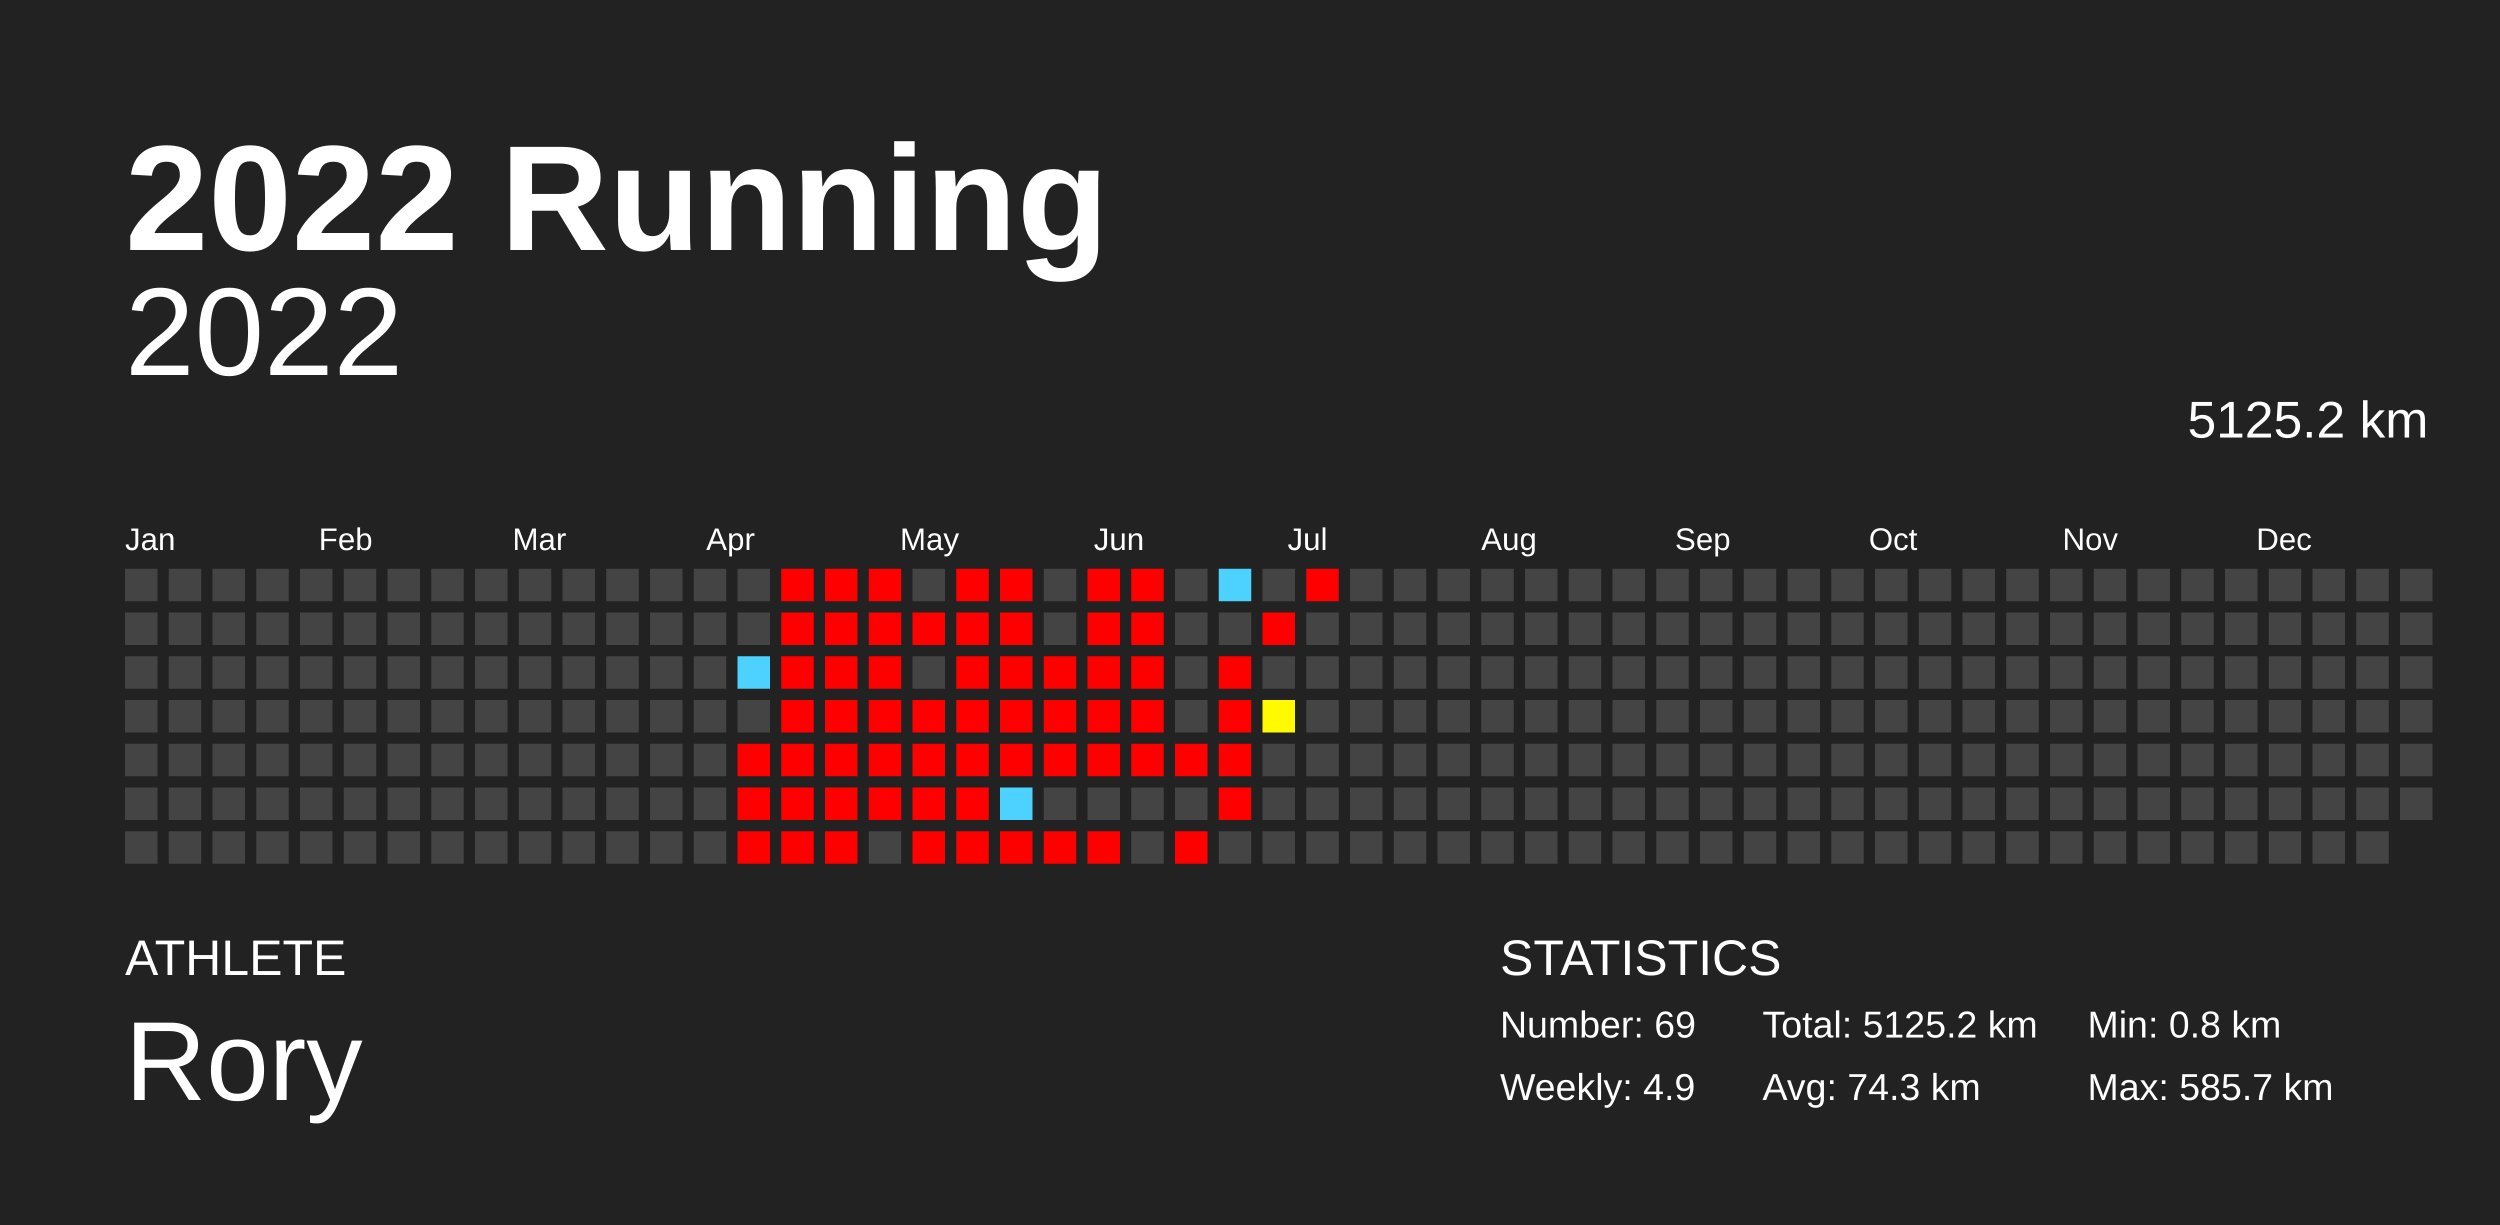
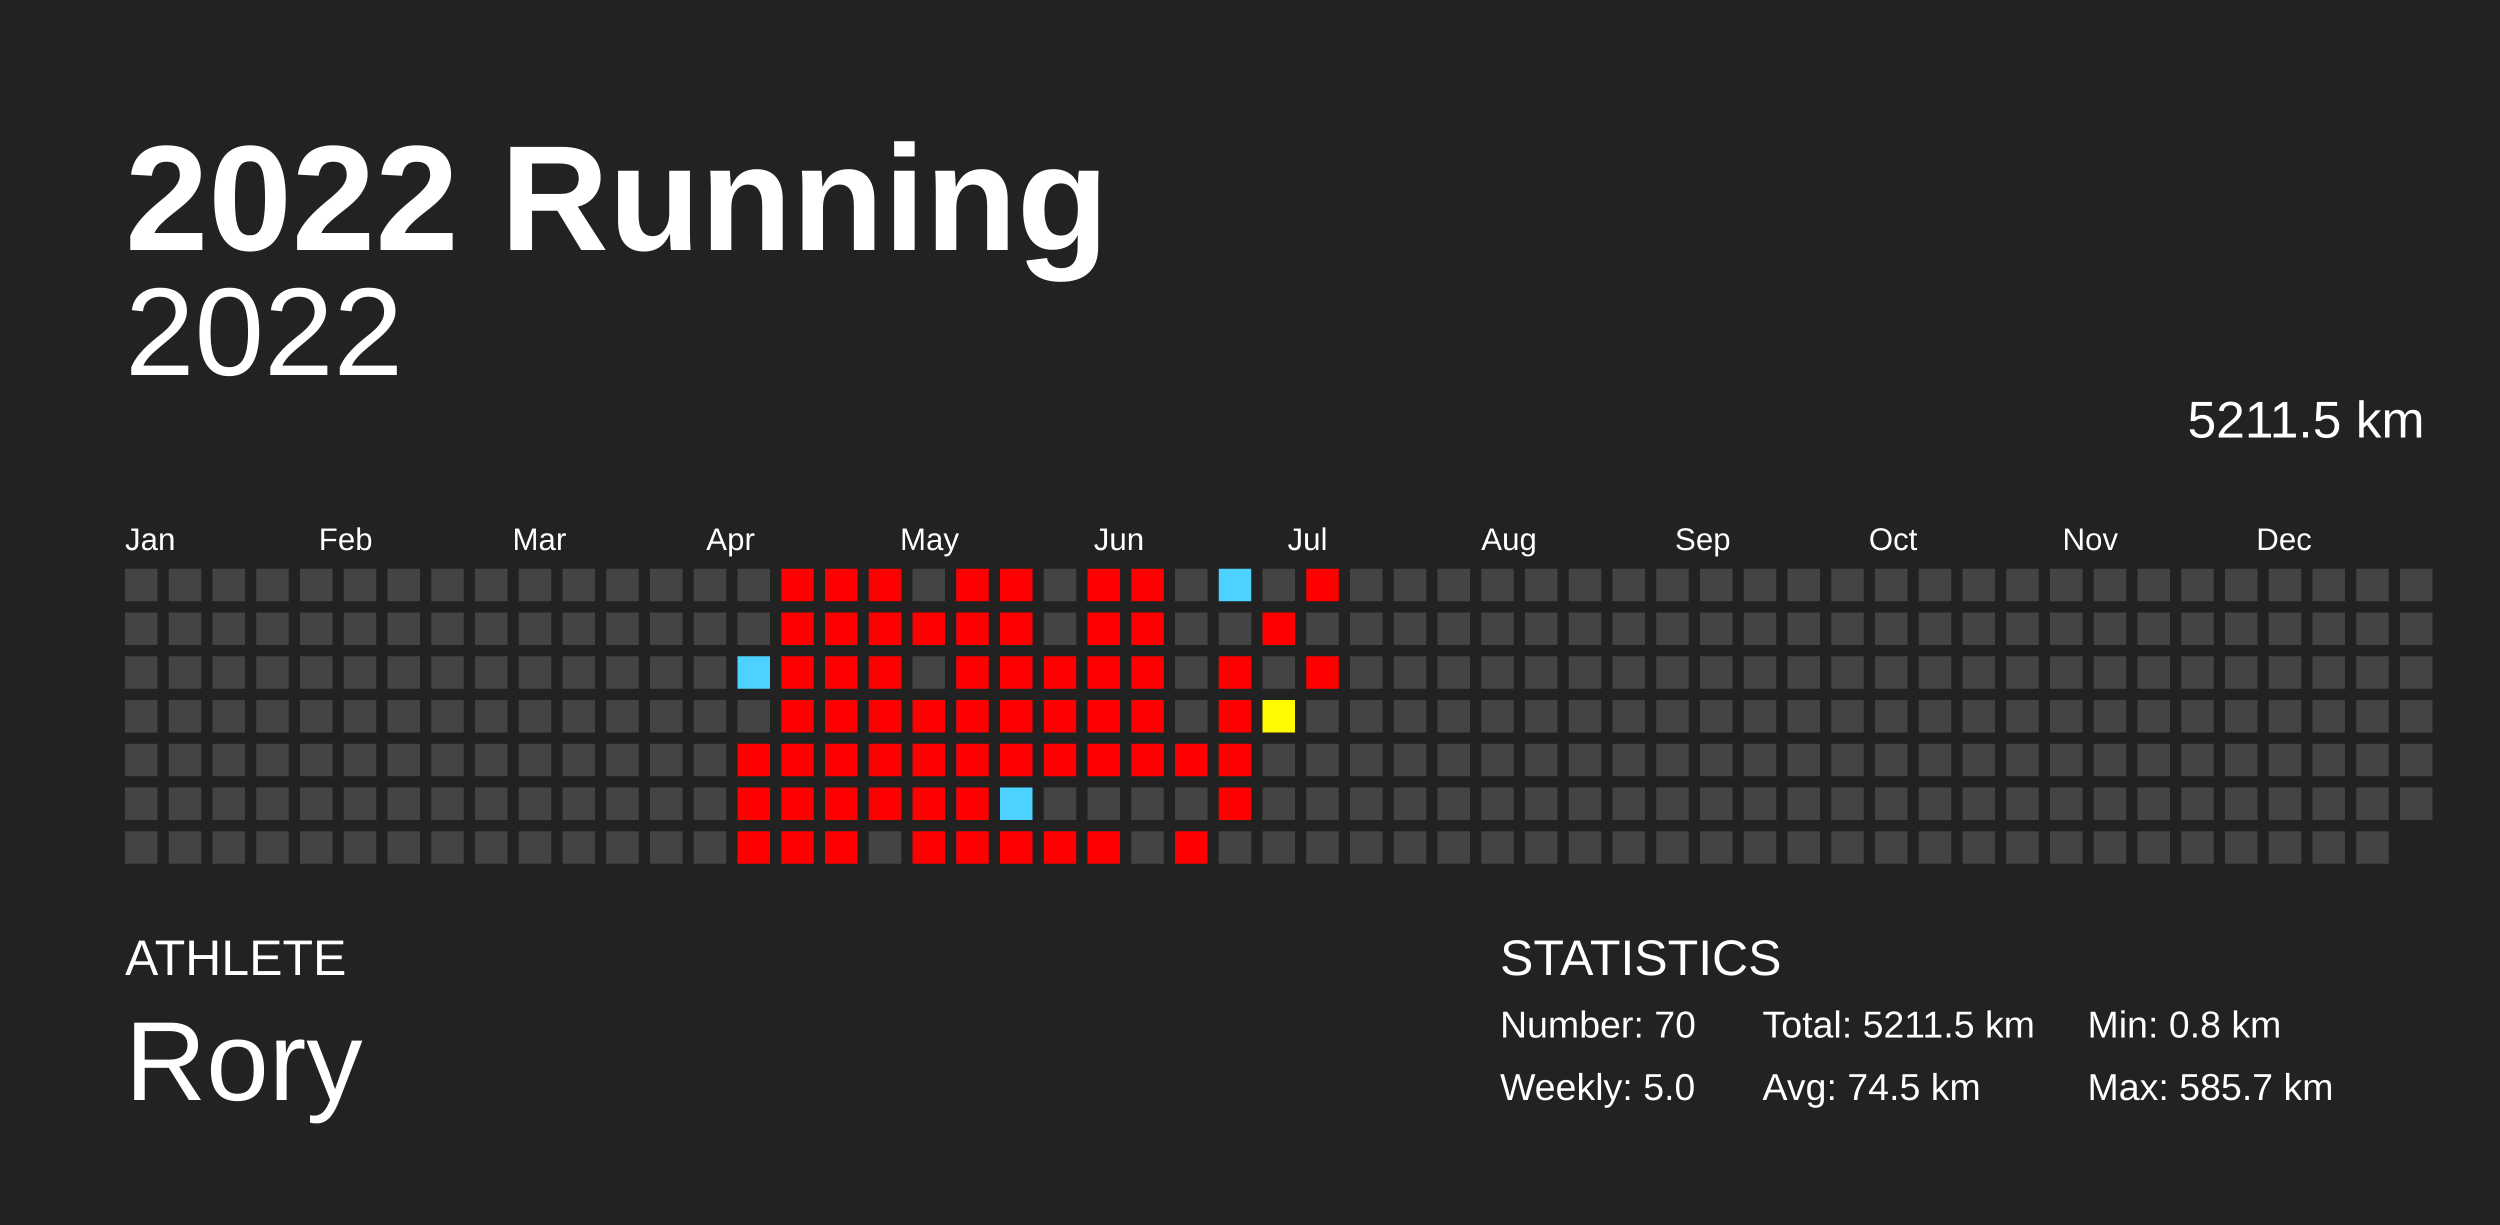
<svg xmlns="http://www.w3.org/2000/svg" baseProfile="full" height="98mm" version="1.1" viewBox="0,0,200,98" width="200mm">
  <defs />
  <rect fill="#222222" height="98" width="200" x="0" y="0" />
  <text fill="#FFFFFF" style="font-size:12px; font-family:Arial; font-weight:bold;" x="10" y="20">2022 Running</text>
  <text fill="#FFFFFF" style="font-size:4px; font-family:Arial" x="10" y="78">ATHLETE</text>
  <text fill="#FFFFFF" style="font-size:9px; font-family:Arial" x="10" y="88">Rory</text>
  <text fill="#FFFFFF" style="font-size:4px; font-family:Arial" x="120" y="78">STATISTICS</text>
-   <text fill="#FFFFFF" style="font-size:3px; font-family:Arial" x="120" y="83">Number: 69</text>
-   <text fill="#FFFFFF" style="font-size:3px; font-family:Arial" x="120" y="88">Weekly: 4.9</text>
-   <text fill="#FFFFFF" style="font-size:3px; font-family:Arial" x="141" y="83">Total: 5125.2 km</text>
-   <text fill="#FFFFFF" style="font-size:3px; font-family:Arial" x="141" y="88">Avg: 74.3 km</text>
+   <text fill="#FFFFFF" style="font-size:3px; font-family:Arial" x="120" y="83">Number: 70</text>
+   <text fill="#FFFFFF" style="font-size:3px; font-family:Arial" x="120" y="88">Weekly: 5.0</text>
+   <text fill="#FFFFFF" style="font-size:3px; font-family:Arial" x="141" y="83">Total: 5211.5 km</text>
+   <text fill="#FFFFFF" style="font-size:3px; font-family:Arial" x="141" y="88">Avg: 74.5 km</text>
  <text fill="#FFFFFF" style="font-size:3px; font-family:Arial" x="167" y="83">Min: 0.8 km</text>
  <text fill="#FFFFFF" style="font-size:3px; font-family:Arial" x="167" y="88">Max: 585.7 km</text>
  <text alignment-baseline="hanging" fill="#FFFFFF" style="font-size:10.0px; font-family:Arial;" x="10" y="30">2022</text>
-   <text alignment-baseline="hanging" fill="#FFFFFF" style="font-size:4.125px; font-family:Arial;" x="175" y="35">5125.2 km</text>
+   <text alignment-baseline="hanging" fill="#FFFFFF" style="font-size:4.125px; font-family:Arial;" x="175" y="35">5211.5 km</text>
  <text fill="#FFFFFF" style="font-size:2.5px; font-family:Arial" x="10.0" y="44">Jan</text>
  <text fill="#FFFFFF" style="font-size:2.5px; font-family:Arial" x="25.5" y="44">Feb</text>
  <text fill="#FFFFFF" style="font-size:2.5px; font-family:Arial" x="41.0" y="44">Mar</text>
  <text fill="#FFFFFF" style="font-size:2.5px; font-family:Arial" x="56.5" y="44">Apr</text>
  <text fill="#FFFFFF" style="font-size:2.5px; font-family:Arial" x="72.0" y="44">May</text>
  <text fill="#FFFFFF" style="font-size:2.5px; font-family:Arial" x="87.5" y="44">Jun</text>
  <text fill="#FFFFFF" style="font-size:2.5px; font-family:Arial" x="103.0" y="44">Jul</text>
  <text fill="#FFFFFF" style="font-size:2.5px; font-family:Arial" x="118.5" y="44">Aug</text>
  <text fill="#FFFFFF" style="font-size:2.5px; font-family:Arial" x="134.0" y="44">Sep</text>
  <text fill="#FFFFFF" style="font-size:2.5px; font-family:Arial" x="149.5" y="44">Oct</text>
  <text fill="#FFFFFF" style="font-size:2.5px; font-family:Arial" x="165.0" y="44">Nov</text>
  <text fill="#FFFFFF" style="font-size:2.5px; font-family:Arial" x="180.5" y="44">Dec</text>
  <rect fill="#444444" height="2.6" width="2.6" x="10.0" y="45.5" />
  <rect fill="#444444" height="2.6" width="2.6" x="10.0" y="49.0" />
  <rect fill="#444444" height="2.6" width="2.6" x="10.0" y="52.5" />
  <rect fill="#444444" height="2.6" width="2.6" x="10.0" y="56.0" />
  <rect fill="#444444" height="2.6" width="2.6" x="10.0" y="59.5" />
  <rect fill="#444444" height="2.6" width="2.6" x="10.0" y="63.0" />
  <rect fill="#444444" height="2.6" width="2.6" x="10.0" y="66.5" />
  <rect fill="#444444" height="2.6" width="2.6" x="13.5" y="45.5" />
  <rect fill="#444444" height="2.6" width="2.6" x="13.5" y="49.0" />
  <rect fill="#444444" height="2.6" width="2.6" x="13.5" y="52.5" />
  <rect fill="#444444" height="2.6" width="2.6" x="13.5" y="56.0" />
  <rect fill="#444444" height="2.6" width="2.6" x="13.5" y="59.5" />
  <rect fill="#444444" height="2.6" width="2.6" x="13.5" y="63.0" />
  <rect fill="#444444" height="2.6" width="2.6" x="13.5" y="66.5" />
  <rect fill="#444444" height="2.6" width="2.6" x="17.0" y="45.5" />
  <rect fill="#444444" height="2.6" width="2.6" x="17.0" y="49.0" />
  <rect fill="#444444" height="2.6" width="2.6" x="17.0" y="52.5" />
  <rect fill="#444444" height="2.6" width="2.6" x="17.0" y="56.0" />
  <rect fill="#444444" height="2.6" width="2.6" x="17.0" y="59.5" />
  <rect fill="#444444" height="2.6" width="2.6" x="17.0" y="63.0" />
  <rect fill="#444444" height="2.6" width="2.6" x="17.0" y="66.5" />
  <rect fill="#444444" height="2.6" width="2.6" x="20.5" y="45.5" />
  <rect fill="#444444" height="2.6" width="2.6" x="20.5" y="49.0" />
  <rect fill="#444444" height="2.6" width="2.6" x="20.5" y="52.5" />
  <rect fill="#444444" height="2.6" width="2.6" x="20.5" y="56.0" />
  <rect fill="#444444" height="2.6" width="2.6" x="20.5" y="59.5" />
  <rect fill="#444444" height="2.6" width="2.6" x="20.5" y="63.0" />
  <rect fill="#444444" height="2.6" width="2.6" x="20.5" y="66.5" />
  <rect fill="#444444" height="2.6" width="2.6" x="24.0" y="45.5" />
  <rect fill="#444444" height="2.6" width="2.6" x="24.0" y="49.0" />
  <rect fill="#444444" height="2.6" width="2.6" x="24.0" y="52.5" />
  <rect fill="#444444" height="2.6" width="2.6" x="24.0" y="56.0" />
  <rect fill="#444444" height="2.6" width="2.6" x="24.0" y="59.5" />
  <rect fill="#444444" height="2.6" width="2.6" x="24.0" y="63.0" />
  <rect fill="#444444" height="2.6" width="2.6" x="24.0" y="66.5" />
  <rect fill="#444444" height="2.6" width="2.6" x="27.5" y="45.5" />
  <rect fill="#444444" height="2.6" width="2.6" x="27.5" y="49.0" />
  <rect fill="#444444" height="2.6" width="2.6" x="27.5" y="52.5" />
  <rect fill="#444444" height="2.6" width="2.6" x="27.5" y="56.0" />
  <rect fill="#444444" height="2.6" width="2.6" x="27.5" y="59.5" />
  <rect fill="#444444" height="2.6" width="2.6" x="27.5" y="63.0" />
  <rect fill="#444444" height="2.6" width="2.6" x="27.5" y="66.5" />
  <rect fill="#444444" height="2.6" width="2.6" x="31.0" y="45.5" />
  <rect fill="#444444" height="2.6" width="2.6" x="31.0" y="49.0" />
  <rect fill="#444444" height="2.6" width="2.6" x="31.0" y="52.5" />
  <rect fill="#444444" height="2.6" width="2.6" x="31.0" y="56.0" />
  <rect fill="#444444" height="2.6" width="2.6" x="31.0" y="59.5" />
  <rect fill="#444444" height="2.6" width="2.6" x="31.0" y="63.0" />
  <rect fill="#444444" height="2.6" width="2.6" x="31.0" y="66.5" />
  <rect fill="#444444" height="2.6" width="2.6" x="34.5" y="45.5" />
  <rect fill="#444444" height="2.6" width="2.6" x="34.5" y="49.0" />
  <rect fill="#444444" height="2.6" width="2.6" x="34.5" y="52.5" />
  <rect fill="#444444" height="2.6" width="2.6" x="34.5" y="56.0" />
  <rect fill="#444444" height="2.6" width="2.6" x="34.5" y="59.5" />
  <rect fill="#444444" height="2.6" width="2.6" x="34.5" y="63.0" />
  <rect fill="#444444" height="2.6" width="2.6" x="34.5" y="66.5" />
  <rect fill="#444444" height="2.6" width="2.6" x="38.0" y="45.5" />
  <rect fill="#444444" height="2.6" width="2.6" x="38.0" y="49.0" />
  <rect fill="#444444" height="2.6" width="2.6" x="38.0" y="52.5" />
  <rect fill="#444444" height="2.6" width="2.6" x="38.0" y="56.0" />
  <rect fill="#444444" height="2.6" width="2.6" x="38.0" y="59.5" />
  <rect fill="#444444" height="2.6" width="2.6" x="38.0" y="63.0" />
  <rect fill="#444444" height="2.6" width="2.6" x="38.0" y="66.5" />
  <rect fill="#444444" height="2.6" width="2.6" x="41.5" y="45.5" />
  <rect fill="#444444" height="2.6" width="2.6" x="41.5" y="49.0" />
  <rect fill="#444444" height="2.6" width="2.6" x="41.5" y="52.5" />
  <rect fill="#444444" height="2.6" width="2.6" x="41.5" y="56.0" />
  <rect fill="#444444" height="2.6" width="2.6" x="41.5" y="59.5" />
  <rect fill="#444444" height="2.6" width="2.6" x="41.5" y="63.0" />
  <rect fill="#444444" height="2.6" width="2.6" x="41.5" y="66.5" />
  <rect fill="#444444" height="2.6" width="2.6" x="45.0" y="45.5" />
  <rect fill="#444444" height="2.6" width="2.6" x="45.0" y="49.0" />
  <rect fill="#444444" height="2.6" width="2.6" x="45.0" y="52.5" />
  <rect fill="#444444" height="2.6" width="2.6" x="45.0" y="56.0" />
  <rect fill="#444444" height="2.6" width="2.6" x="45.0" y="59.5" />
  <rect fill="#444444" height="2.6" width="2.6" x="45.0" y="63.0" />
  <rect fill="#444444" height="2.6" width="2.6" x="45.0" y="66.5" />
  <rect fill="#444444" height="2.6" width="2.6" x="48.5" y="45.5" />
  <rect fill="#444444" height="2.6" width="2.6" x="48.5" y="49.0" />
  <rect fill="#444444" height="2.6" width="2.6" x="48.5" y="52.5" />
  <rect fill="#444444" height="2.6" width="2.6" x="48.5" y="56.0" />
  <rect fill="#444444" height="2.6" width="2.6" x="48.5" y="59.5" />
  <rect fill="#444444" height="2.6" width="2.6" x="48.5" y="63.0" />
  <rect fill="#444444" height="2.6" width="2.6" x="48.5" y="66.5" />
  <rect fill="#444444" height="2.6" width="2.6" x="52.0" y="45.5" />
  <rect fill="#444444" height="2.6" width="2.6" x="52.0" y="49.0" />
  <rect fill="#444444" height="2.6" width="2.6" x="52.0" y="52.5" />
  <rect fill="#444444" height="2.6" width="2.6" x="52.0" y="56.0" />
  <rect fill="#444444" height="2.6" width="2.6" x="52.0" y="59.5" />
  <rect fill="#444444" height="2.6" width="2.6" x="52.0" y="63.0" />
  <rect fill="#444444" height="2.6" width="2.6" x="52.0" y="66.5" />
  <rect fill="#444444" height="2.6" width="2.6" x="55.5" y="45.5" />
  <rect fill="#444444" height="2.6" width="2.6" x="55.5" y="49.0" />
  <rect fill="#444444" height="2.6" width="2.6" x="55.5" y="52.5" />
  <rect fill="#444444" height="2.6" width="2.6" x="55.5" y="56.0" />
  <rect fill="#444444" height="2.6" width="2.6" x="55.5" y="59.5" />
  <rect fill="#444444" height="2.6" width="2.6" x="55.5" y="63.0" />
  <rect fill="#444444" height="2.6" width="2.6" x="55.5" y="66.5" />
  <rect fill="#444444" height="2.6" width="2.6" x="59.0" y="45.5" />
  <rect fill="#444444" height="2.6" width="2.6" x="59.0" y="49.0" />
  <rect fill="#4dd2ff" height="2.6" width="2.6" x="59.0" y="52.5" />
  <rect fill="#444444" height="2.6" width="2.6" x="59.0" y="56.0" />
  <rect fill="red" height="2.6" width="2.6" x="59.0" y="59.5" />
  <rect fill="red" height="2.6" width="2.6" x="59.0" y="63.0" />
  <rect fill="red" height="2.6" width="2.6" x="59.0" y="66.5" />
  <rect fill="red" height="2.6" width="2.6" x="62.5" y="45.5" />
  <rect fill="red" height="2.6" width="2.6" x="62.5" y="49.0" />
  <rect fill="red" height="2.6" width="2.6" x="62.5" y="52.5" />
  <rect fill="red" height="2.6" width="2.6" x="62.5" y="56.0" />
  <rect fill="red" height="2.6" width="2.6" x="62.5" y="59.5" />
  <rect fill="red" height="2.6" width="2.6" x="62.5" y="63.0" />
  <rect fill="red" height="2.6" width="2.6" x="62.5" y="66.5" />
  <rect fill="red" height="2.6" width="2.6" x="66.0" y="45.5" />
  <rect fill="red" height="2.6" width="2.6" x="66.0" y="49.0" />
  <rect fill="red" height="2.6" width="2.6" x="66.0" y="52.5" />
  <rect fill="red" height="2.6" width="2.6" x="66.0" y="56.0" />
  <rect fill="red" height="2.6" width="2.6" x="66.0" y="59.5" />
  <rect fill="red" height="2.6" width="2.6" x="66.0" y="63.0" />
  <rect fill="red" height="2.6" width="2.6" x="66.0" y="66.5" />
  <rect fill="red" height="2.6" width="2.6" x="69.5" y="45.5" />
  <rect fill="red" height="2.6" width="2.6" x="69.5" y="49.0" />
  <rect fill="red" height="2.6" width="2.6" x="69.5" y="52.5" />
  <rect fill="red" height="2.6" width="2.6" x="69.5" y="56.0" />
  <rect fill="red" height="2.6" width="2.6" x="69.5" y="59.5" />
  <rect fill="red" height="2.6" width="2.6" x="69.5" y="63.0" />
  <rect fill="#444444" height="2.6" width="2.6" x="69.5" y="66.5" />
  <rect fill="#444444" height="2.6" width="2.6" x="73.0" y="45.5" />
  <rect fill="red" height="2.6" width="2.6" x="73.0" y="49.0" />
  <rect fill="#444444" height="2.6" width="2.6" x="73.0" y="52.5" />
  <rect fill="red" height="2.6" width="2.6" x="73.0" y="56.0" />
  <rect fill="red" height="2.6" width="2.6" x="73.0" y="59.5" />
  <rect fill="red" height="2.6" width="2.6" x="73.0" y="63.0" />
  <rect fill="red" height="2.6" width="2.6" x="73.0" y="66.5" />
  <rect fill="red" height="2.6" width="2.6" x="76.5" y="45.5" />
  <rect fill="red" height="2.6" width="2.6" x="76.5" y="49.0" />
  <rect fill="red" height="2.6" width="2.6" x="76.5" y="52.5" />
  <rect fill="red" height="2.6" width="2.6" x="76.5" y="56.0" />
  <rect fill="red" height="2.6" width="2.6" x="76.5" y="59.5" />
  <rect fill="red" height="2.6" width="2.6" x="76.5" y="63.0" />
  <rect fill="red" height="2.6" width="2.6" x="76.5" y="66.5" />
  <rect fill="red" height="2.6" width="2.6" x="80.0" y="45.5" />
  <rect fill="red" height="2.6" width="2.6" x="80.0" y="49.0" />
  <rect fill="red" height="2.6" width="2.6" x="80.0" y="52.5" />
  <rect fill="red" height="2.6" width="2.6" x="80.0" y="56.0" />
  <rect fill="red" height="2.6" width="2.6" x="80.0" y="59.5" />
  <rect fill="#4dd2ff" height="2.6" width="2.6" x="80.0" y="63.0" />
  <rect fill="red" height="2.6" width="2.6" x="80.0" y="66.5" />
  <rect fill="#444444" height="2.6" width="2.6" x="83.5" y="45.5" />
  <rect fill="#444444" height="2.6" width="2.6" x="83.5" y="49.0" />
  <rect fill="red" height="2.6" width="2.6" x="83.5" y="52.5" />
  <rect fill="red" height="2.6" width="2.6" x="83.5" y="56.0" />
  <rect fill="red" height="2.6" width="2.6" x="83.5" y="59.5" />
  <rect fill="#444444" height="2.6" width="2.6" x="83.5" y="63.0" />
  <rect fill="red" height="2.6" width="2.6" x="83.5" y="66.5" />
  <rect fill="red" height="2.6" width="2.6" x="87.0" y="45.5" />
  <rect fill="red" height="2.6" width="2.6" x="87.0" y="49.0" />
  <rect fill="red" height="2.6" width="2.6" x="87.0" y="52.5" />
  <rect fill="red" height="2.6" width="2.6" x="87.0" y="56.0" />
  <rect fill="red" height="2.6" width="2.6" x="87.0" y="59.5" />
  <rect fill="#444444" height="2.6" width="2.6" x="87.0" y="63.0" />
  <rect fill="red" height="2.6" width="2.6" x="87.0" y="66.5" />
  <rect fill="red" height="2.6" width="2.6" x="90.5" y="45.5" />
  <rect fill="red" height="2.6" width="2.6" x="90.5" y="49.0" />
  <rect fill="red" height="2.6" width="2.6" x="90.5" y="52.5" />
  <rect fill="red" height="2.6" width="2.6" x="90.5" y="56.0" />
  <rect fill="red" height="2.6" width="2.6" x="90.5" y="59.5" />
  <rect fill="#444444" height="2.6" width="2.6" x="90.5" y="63.0" />
  <rect fill="#444444" height="2.6" width="2.6" x="90.5" y="66.5" />
  <rect fill="#444444" height="2.6" width="2.6" x="94.0" y="45.5" />
  <rect fill="#444444" height="2.6" width="2.6" x="94.0" y="49.0" />
  <rect fill="#444444" height="2.6" width="2.6" x="94.0" y="52.5" />
  <rect fill="#444444" height="2.6" width="2.6" x="94.0" y="56.0" />
  <rect fill="red" height="2.6" width="2.6" x="94.0" y="59.5" />
  <rect fill="#444444" height="2.6" width="2.6" x="94.0" y="63.0" />
  <rect fill="red" height="2.6" width="2.6" x="94.0" y="66.5" />
  <rect fill="#4dd2ff" height="2.6" width="2.6" x="97.5" y="45.5" />
  <rect fill="#444444" height="2.6" width="2.6" x="97.5" y="49.0" />
  <rect fill="red" height="2.6" width="2.6" x="97.5" y="52.5" />
  <rect fill="red" height="2.6" width="2.6" x="97.5" y="56.0" />
  <rect fill="red" height="2.6" width="2.6" x="97.5" y="59.5" />
  <rect fill="red" height="2.6" width="2.6" x="97.5" y="63.0" />
  <rect fill="#444444" height="2.6" width="2.6" x="97.5" y="66.5" />
  <rect fill="#444444" height="2.6" width="2.6" x="101.0" y="45.5" />
  <rect fill="red" height="2.6" width="2.6" x="101.0" y="49.0" />
  <rect fill="#444444" height="2.6" width="2.6" x="101.0" y="52.5" />
  <rect fill="#fffa00" height="2.6" width="2.6" x="101.0" y="56.0" />
  <rect fill="#444444" height="2.6" width="2.6" x="101.0" y="59.5" />
  <rect fill="#444444" height="2.6" width="2.6" x="101.0" y="63.0" />
  <rect fill="#444444" height="2.6" width="2.6" x="101.0" y="66.5" />
  <rect fill="red" height="2.6" width="2.6" x="104.5" y="45.5" />
  <rect fill="#444444" height="2.6" width="2.6" x="104.5" y="49.0" />
-   <rect fill="#444444" height="2.6" width="2.6" x="104.5" y="52.5" />
+   <rect fill="red" height="2.6" width="2.6" x="104.5" y="52.5" />
  <rect fill="#444444" height="2.6" width="2.6" x="104.5" y="56.0" />
  <rect fill="#444444" height="2.6" width="2.6" x="104.5" y="59.5" />
  <rect fill="#444444" height="2.6" width="2.6" x="104.5" y="63.0" />
  <rect fill="#444444" height="2.6" width="2.6" x="104.5" y="66.5" />
  <rect fill="#444444" height="2.6" width="2.6" x="108.0" y="45.5" />
  <rect fill="#444444" height="2.6" width="2.6" x="108.0" y="49.0" />
  <rect fill="#444444" height="2.6" width="2.6" x="108.0" y="52.5" />
  <rect fill="#444444" height="2.6" width="2.6" x="108.0" y="56.0" />
  <rect fill="#444444" height="2.6" width="2.6" x="108.0" y="59.5" />
  <rect fill="#444444" height="2.6" width="2.6" x="108.0" y="63.0" />
  <rect fill="#444444" height="2.6" width="2.6" x="108.0" y="66.5" />
  <rect fill="#444444" height="2.6" width="2.6" x="111.5" y="45.5" />
  <rect fill="#444444" height="2.6" width="2.6" x="111.5" y="49.0" />
  <rect fill="#444444" height="2.6" width="2.6" x="111.5" y="52.5" />
  <rect fill="#444444" height="2.6" width="2.6" x="111.5" y="56.0" />
  <rect fill="#444444" height="2.6" width="2.6" x="111.5" y="59.5" />
  <rect fill="#444444" height="2.6" width="2.6" x="111.5" y="63.0" />
  <rect fill="#444444" height="2.6" width="2.6" x="111.5" y="66.5" />
  <rect fill="#444444" height="2.6" width="2.6" x="115.0" y="45.5" />
  <rect fill="#444444" height="2.6" width="2.6" x="115.0" y="49.0" />
  <rect fill="#444444" height="2.6" width="2.6" x="115.0" y="52.5" />
  <rect fill="#444444" height="2.6" width="2.6" x="115.0" y="56.0" />
  <rect fill="#444444" height="2.6" width="2.6" x="115.0" y="59.5" />
  <rect fill="#444444" height="2.6" width="2.6" x="115.0" y="63.0" />
  <rect fill="#444444" height="2.6" width="2.6" x="115.0" y="66.5" />
  <rect fill="#444444" height="2.6" width="2.6" x="118.5" y="45.5" />
  <rect fill="#444444" height="2.6" width="2.6" x="118.5" y="49.0" />
  <rect fill="#444444" height="2.6" width="2.6" x="118.5" y="52.5" />
  <rect fill="#444444" height="2.6" width="2.6" x="118.5" y="56.0" />
  <rect fill="#444444" height="2.6" width="2.6" x="118.5" y="59.5" />
  <rect fill="#444444" height="2.6" width="2.6" x="118.5" y="63.0" />
  <rect fill="#444444" height="2.6" width="2.6" x="118.5" y="66.5" />
  <rect fill="#444444" height="2.6" width="2.6" x="122.0" y="45.5" />
  <rect fill="#444444" height="2.6" width="2.6" x="122.0" y="49.0" />
  <rect fill="#444444" height="2.6" width="2.6" x="122.0" y="52.5" />
  <rect fill="#444444" height="2.6" width="2.6" x="122.0" y="56.0" />
  <rect fill="#444444" height="2.6" width="2.6" x="122.0" y="59.5" />
  <rect fill="#444444" height="2.6" width="2.6" x="122.0" y="63.0" />
  <rect fill="#444444" height="2.6" width="2.6" x="122.0" y="66.5" />
  <rect fill="#444444" height="2.6" width="2.6" x="125.5" y="45.5" />
  <rect fill="#444444" height="2.6" width="2.6" x="125.5" y="49.0" />
  <rect fill="#444444" height="2.6" width="2.6" x="125.5" y="52.5" />
  <rect fill="#444444" height="2.6" width="2.6" x="125.5" y="56.0" />
  <rect fill="#444444" height="2.6" width="2.6" x="125.5" y="59.5" />
  <rect fill="#444444" height="2.6" width="2.6" x="125.5" y="63.0" />
  <rect fill="#444444" height="2.6" width="2.6" x="125.5" y="66.5" />
  <rect fill="#444444" height="2.6" width="2.6" x="129.0" y="45.5" />
  <rect fill="#444444" height="2.6" width="2.6" x="129.0" y="49.0" />
  <rect fill="#444444" height="2.6" width="2.6" x="129.0" y="52.5" />
  <rect fill="#444444" height="2.6" width="2.6" x="129.0" y="56.0" />
  <rect fill="#444444" height="2.6" width="2.6" x="129.0" y="59.5" />
  <rect fill="#444444" height="2.6" width="2.6" x="129.0" y="63.0" />
  <rect fill="#444444" height="2.6" width="2.6" x="129.0" y="66.5" />
  <rect fill="#444444" height="2.6" width="2.6" x="132.5" y="45.5" />
  <rect fill="#444444" height="2.6" width="2.6" x="132.5" y="49.0" />
  <rect fill="#444444" height="2.6" width="2.6" x="132.5" y="52.5" />
  <rect fill="#444444" height="2.6" width="2.6" x="132.5" y="56.0" />
  <rect fill="#444444" height="2.6" width="2.6" x="132.5" y="59.5" />
  <rect fill="#444444" height="2.6" width="2.6" x="132.5" y="63.0" />
  <rect fill="#444444" height="2.6" width="2.6" x="132.5" y="66.5" />
  <rect fill="#444444" height="2.6" width="2.6" x="136.0" y="45.5" />
  <rect fill="#444444" height="2.6" width="2.6" x="136.0" y="49.0" />
  <rect fill="#444444" height="2.6" width="2.6" x="136.0" y="52.5" />
  <rect fill="#444444" height="2.6" width="2.6" x="136.0" y="56.0" />
  <rect fill="#444444" height="2.6" width="2.6" x="136.0" y="59.5" />
  <rect fill="#444444" height="2.6" width="2.6" x="136.0" y="63.0" />
  <rect fill="#444444" height="2.6" width="2.6" x="136.0" y="66.5" />
  <rect fill="#444444" height="2.6" width="2.6" x="139.5" y="45.5" />
  <rect fill="#444444" height="2.6" width="2.6" x="139.5" y="49.0" />
  <rect fill="#444444" height="2.6" width="2.6" x="139.5" y="52.5" />
  <rect fill="#444444" height="2.6" width="2.6" x="139.5" y="56.0" />
  <rect fill="#444444" height="2.6" width="2.6" x="139.5" y="59.5" />
  <rect fill="#444444" height="2.6" width="2.6" x="139.5" y="63.0" />
  <rect fill="#444444" height="2.6" width="2.6" x="139.5" y="66.5" />
  <rect fill="#444444" height="2.6" width="2.6" x="143.0" y="45.5" />
  <rect fill="#444444" height="2.6" width="2.6" x="143.0" y="49.0" />
  <rect fill="#444444" height="2.6" width="2.6" x="143.0" y="52.5" />
  <rect fill="#444444" height="2.6" width="2.6" x="143.0" y="56.0" />
  <rect fill="#444444" height="2.6" width="2.6" x="143.0" y="59.5" />
  <rect fill="#444444" height="2.6" width="2.6" x="143.0" y="63.0" />
  <rect fill="#444444" height="2.6" width="2.6" x="143.0" y="66.5" />
  <rect fill="#444444" height="2.6" width="2.6" x="146.5" y="45.5" />
  <rect fill="#444444" height="2.6" width="2.6" x="146.5" y="49.0" />
  <rect fill="#444444" height="2.6" width="2.6" x="146.5" y="52.5" />
  <rect fill="#444444" height="2.6" width="2.6" x="146.5" y="56.0" />
  <rect fill="#444444" height="2.6" width="2.6" x="146.5" y="59.5" />
  <rect fill="#444444" height="2.6" width="2.6" x="146.5" y="63.0" />
  <rect fill="#444444" height="2.6" width="2.6" x="146.5" y="66.5" />
  <rect fill="#444444" height="2.6" width="2.6" x="150.0" y="45.5" />
  <rect fill="#444444" height="2.6" width="2.6" x="150.0" y="49.0" />
  <rect fill="#444444" height="2.6" width="2.6" x="150.0" y="52.5" />
  <rect fill="#444444" height="2.6" width="2.6" x="150.0" y="56.0" />
  <rect fill="#444444" height="2.6" width="2.6" x="150.0" y="59.5" />
  <rect fill="#444444" height="2.6" width="2.6" x="150.0" y="63.0" />
  <rect fill="#444444" height="2.6" width="2.6" x="150.0" y="66.5" />
  <rect fill="#444444" height="2.6" width="2.6" x="153.5" y="45.5" />
  <rect fill="#444444" height="2.6" width="2.6" x="153.5" y="49.0" />
  <rect fill="#444444" height="2.6" width="2.6" x="153.5" y="52.5" />
  <rect fill="#444444" height="2.6" width="2.6" x="153.5" y="56.0" />
  <rect fill="#444444" height="2.6" width="2.6" x="153.5" y="59.5" />
  <rect fill="#444444" height="2.6" width="2.6" x="153.5" y="63.0" />
  <rect fill="#444444" height="2.6" width="2.6" x="153.5" y="66.5" />
  <rect fill="#444444" height="2.6" width="2.6" x="157.0" y="45.5" />
  <rect fill="#444444" height="2.6" width="2.6" x="157.0" y="49.0" />
  <rect fill="#444444" height="2.6" width="2.6" x="157.0" y="52.5" />
  <rect fill="#444444" height="2.6" width="2.6" x="157.0" y="56.0" />
  <rect fill="#444444" height="2.6" width="2.6" x="157.0" y="59.5" />
  <rect fill="#444444" height="2.6" width="2.6" x="157.0" y="63.0" />
  <rect fill="#444444" height="2.6" width="2.6" x="157.0" y="66.5" />
  <rect fill="#444444" height="2.6" width="2.6" x="160.5" y="45.5" />
  <rect fill="#444444" height="2.6" width="2.6" x="160.5" y="49.0" />
  <rect fill="#444444" height="2.6" width="2.6" x="160.5" y="52.5" />
  <rect fill="#444444" height="2.6" width="2.6" x="160.5" y="56.0" />
  <rect fill="#444444" height="2.6" width="2.6" x="160.5" y="59.5" />
  <rect fill="#444444" height="2.6" width="2.6" x="160.5" y="63.0" />
  <rect fill="#444444" height="2.6" width="2.6" x="160.5" y="66.5" />
  <rect fill="#444444" height="2.6" width="2.6" x="164.0" y="45.5" />
  <rect fill="#444444" height="2.6" width="2.6" x="164.0" y="49.0" />
  <rect fill="#444444" height="2.6" width="2.6" x="164.0" y="52.5" />
  <rect fill="#444444" height="2.6" width="2.6" x="164.0" y="56.0" />
  <rect fill="#444444" height="2.6" width="2.6" x="164.0" y="59.5" />
  <rect fill="#444444" height="2.6" width="2.6" x="164.0" y="63.0" />
  <rect fill="#444444" height="2.6" width="2.6" x="164.0" y="66.5" />
  <rect fill="#444444" height="2.6" width="2.6" x="167.5" y="45.5" />
  <rect fill="#444444" height="2.6" width="2.6" x="167.5" y="49.0" />
  <rect fill="#444444" height="2.6" width="2.6" x="167.5" y="52.5" />
  <rect fill="#444444" height="2.6" width="2.6" x="167.5" y="56.0" />
  <rect fill="#444444" height="2.6" width="2.6" x="167.5" y="59.5" />
  <rect fill="#444444" height="2.6" width="2.6" x="167.5" y="63.0" />
  <rect fill="#444444" height="2.6" width="2.6" x="167.5" y="66.5" />
  <rect fill="#444444" height="2.6" width="2.6" x="171.0" y="45.5" />
  <rect fill="#444444" height="2.6" width="2.6" x="171.0" y="49.0" />
  <rect fill="#444444" height="2.6" width="2.6" x="171.0" y="52.5" />
  <rect fill="#444444" height="2.6" width="2.6" x="171.0" y="56.0" />
  <rect fill="#444444" height="2.6" width="2.6" x="171.0" y="59.5" />
  <rect fill="#444444" height="2.6" width="2.6" x="171.0" y="63.0" />
  <rect fill="#444444" height="2.6" width="2.6" x="171.0" y="66.5" />
  <rect fill="#444444" height="2.6" width="2.6" x="174.5" y="45.5" />
  <rect fill="#444444" height="2.6" width="2.6" x="174.5" y="49.0" />
  <rect fill="#444444" height="2.6" width="2.6" x="174.5" y="52.5" />
  <rect fill="#444444" height="2.6" width="2.6" x="174.5" y="56.0" />
  <rect fill="#444444" height="2.6" width="2.6" x="174.5" y="59.5" />
  <rect fill="#444444" height="2.6" width="2.6" x="174.5" y="63.0" />
  <rect fill="#444444" height="2.6" width="2.6" x="174.5" y="66.5" />
  <rect fill="#444444" height="2.6" width="2.6" x="178.0" y="45.5" />
  <rect fill="#444444" height="2.6" width="2.6" x="178.0" y="49.0" />
  <rect fill="#444444" height="2.6" width="2.6" x="178.0" y="52.5" />
  <rect fill="#444444" height="2.6" width="2.6" x="178.0" y="56.0" />
  <rect fill="#444444" height="2.6" width="2.6" x="178.0" y="59.5" />
  <rect fill="#444444" height="2.6" width="2.6" x="178.0" y="63.0" />
  <rect fill="#444444" height="2.6" width="2.6" x="178.0" y="66.5" />
  <rect fill="#444444" height="2.6" width="2.6" x="181.5" y="45.5" />
  <rect fill="#444444" height="2.6" width="2.6" x="181.5" y="49.0" />
  <rect fill="#444444" height="2.6" width="2.6" x="181.5" y="52.5" />
  <rect fill="#444444" height="2.6" width="2.6" x="181.5" y="56.0" />
  <rect fill="#444444" height="2.6" width="2.6" x="181.5" y="59.5" />
  <rect fill="#444444" height="2.6" width="2.6" x="181.5" y="63.0" />
  <rect fill="#444444" height="2.6" width="2.6" x="181.5" y="66.5" />
  <rect fill="#444444" height="2.6" width="2.6" x="185.0" y="45.5" />
  <rect fill="#444444" height="2.6" width="2.6" x="185.0" y="49.0" />
  <rect fill="#444444" height="2.6" width="2.6" x="185.0" y="52.5" />
  <rect fill="#444444" height="2.6" width="2.6" x="185.0" y="56.0" />
  <rect fill="#444444" height="2.6" width="2.6" x="185.0" y="59.5" />
  <rect fill="#444444" height="2.6" width="2.6" x="185.0" y="63.0" />
  <rect fill="#444444" height="2.6" width="2.6" x="185.0" y="66.5" />
  <rect fill="#444444" height="2.6" width="2.6" x="188.5" y="45.5" />
  <rect fill="#444444" height="2.6" width="2.6" x="188.5" y="49.0" />
  <rect fill="#444444" height="2.6" width="2.6" x="188.5" y="52.5" />
  <rect fill="#444444" height="2.6" width="2.6" x="188.5" y="56.0" />
  <rect fill="#444444" height="2.6" width="2.6" x="188.5" y="59.5" />
  <rect fill="#444444" height="2.6" width="2.6" x="188.5" y="63.0" />
  <rect fill="#444444" height="2.6" width="2.6" x="188.5" y="66.5" />
  <rect fill="#444444" height="2.6" width="2.6" x="192.0" y="45.5" />
  <rect fill="#444444" height="2.6" width="2.6" x="192.0" y="49.0" />
  <rect fill="#444444" height="2.6" width="2.6" x="192.0" y="52.5" />
  <rect fill="#444444" height="2.6" width="2.6" x="192.0" y="56.0" />
  <rect fill="#444444" height="2.6" width="2.6" x="192.0" y="59.5" />
  <rect fill="#444444" height="2.6" width="2.6" x="192.0" y="63.0" />
</svg>
